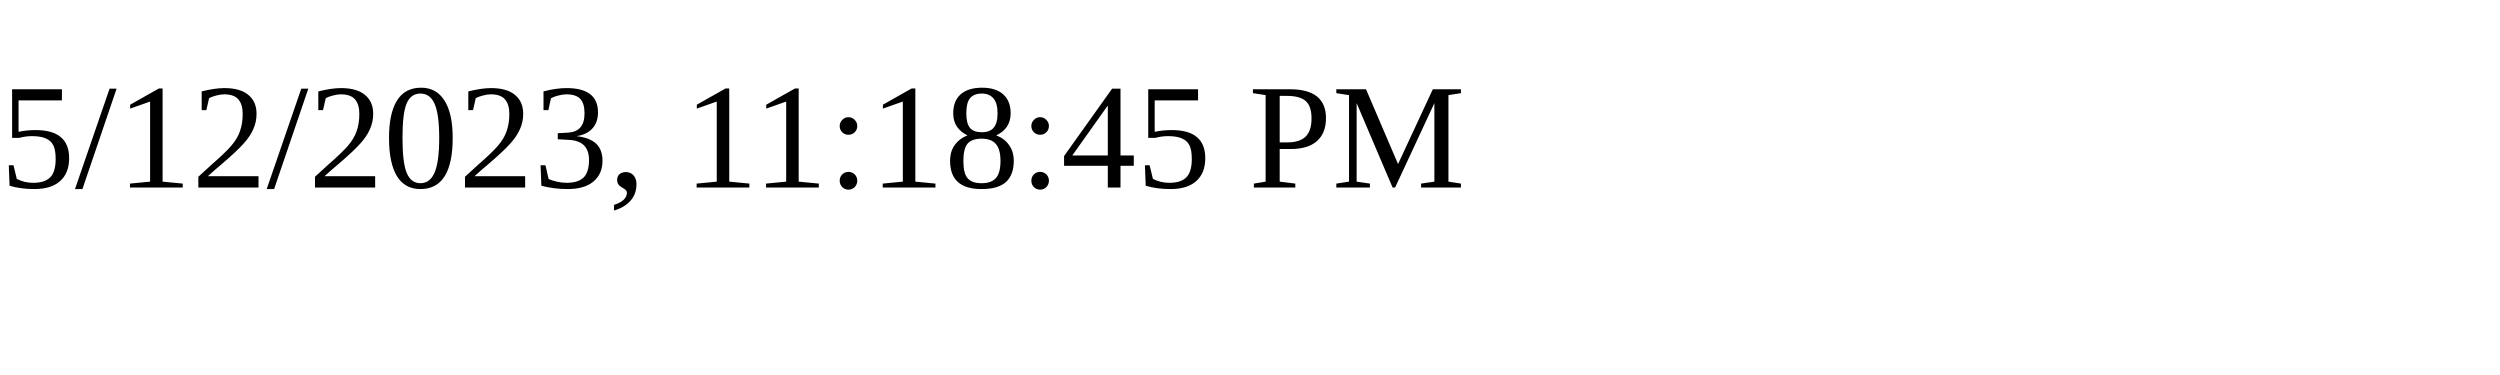
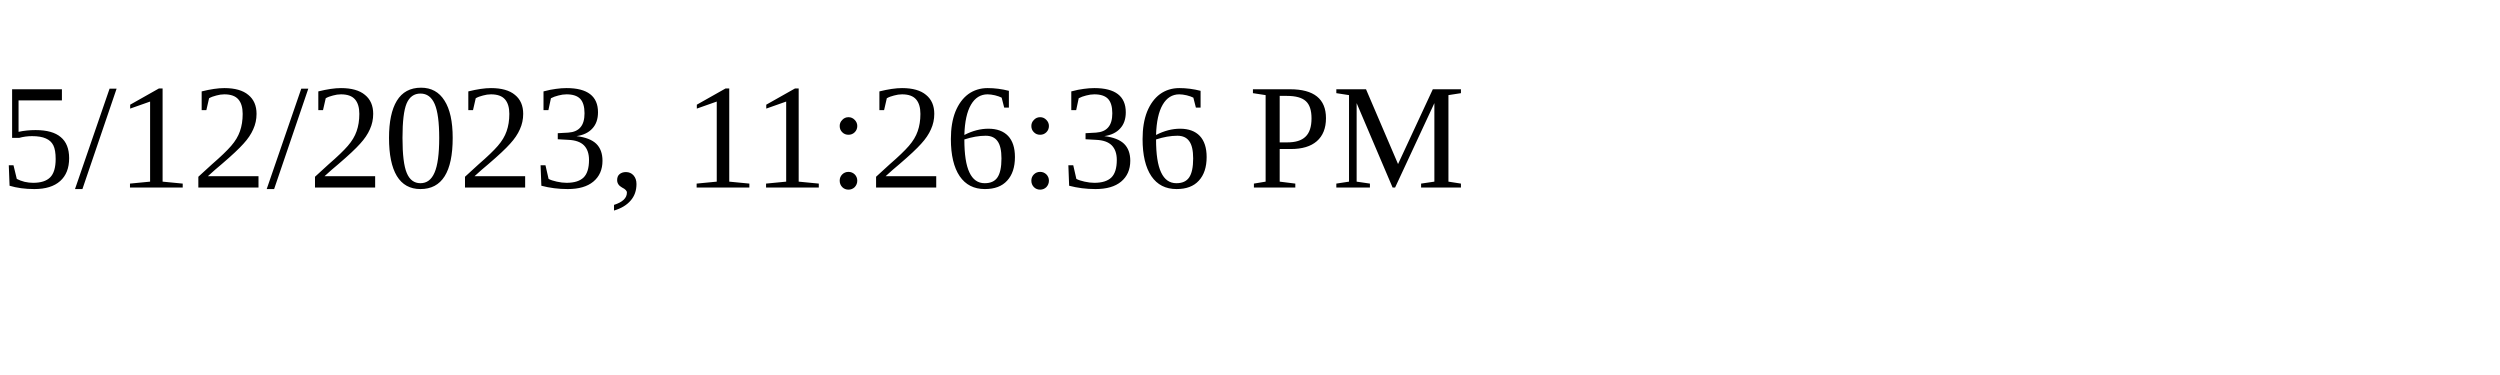
<svg xmlns="http://www.w3.org/2000/svg" height="30" width="200">
-   <text x="0" y="15">5/12/2023, 11:18:45 PM</text>
+   <text x="0" y="15">5/12/2023, 11:26:36 PM</text>
</svg>
